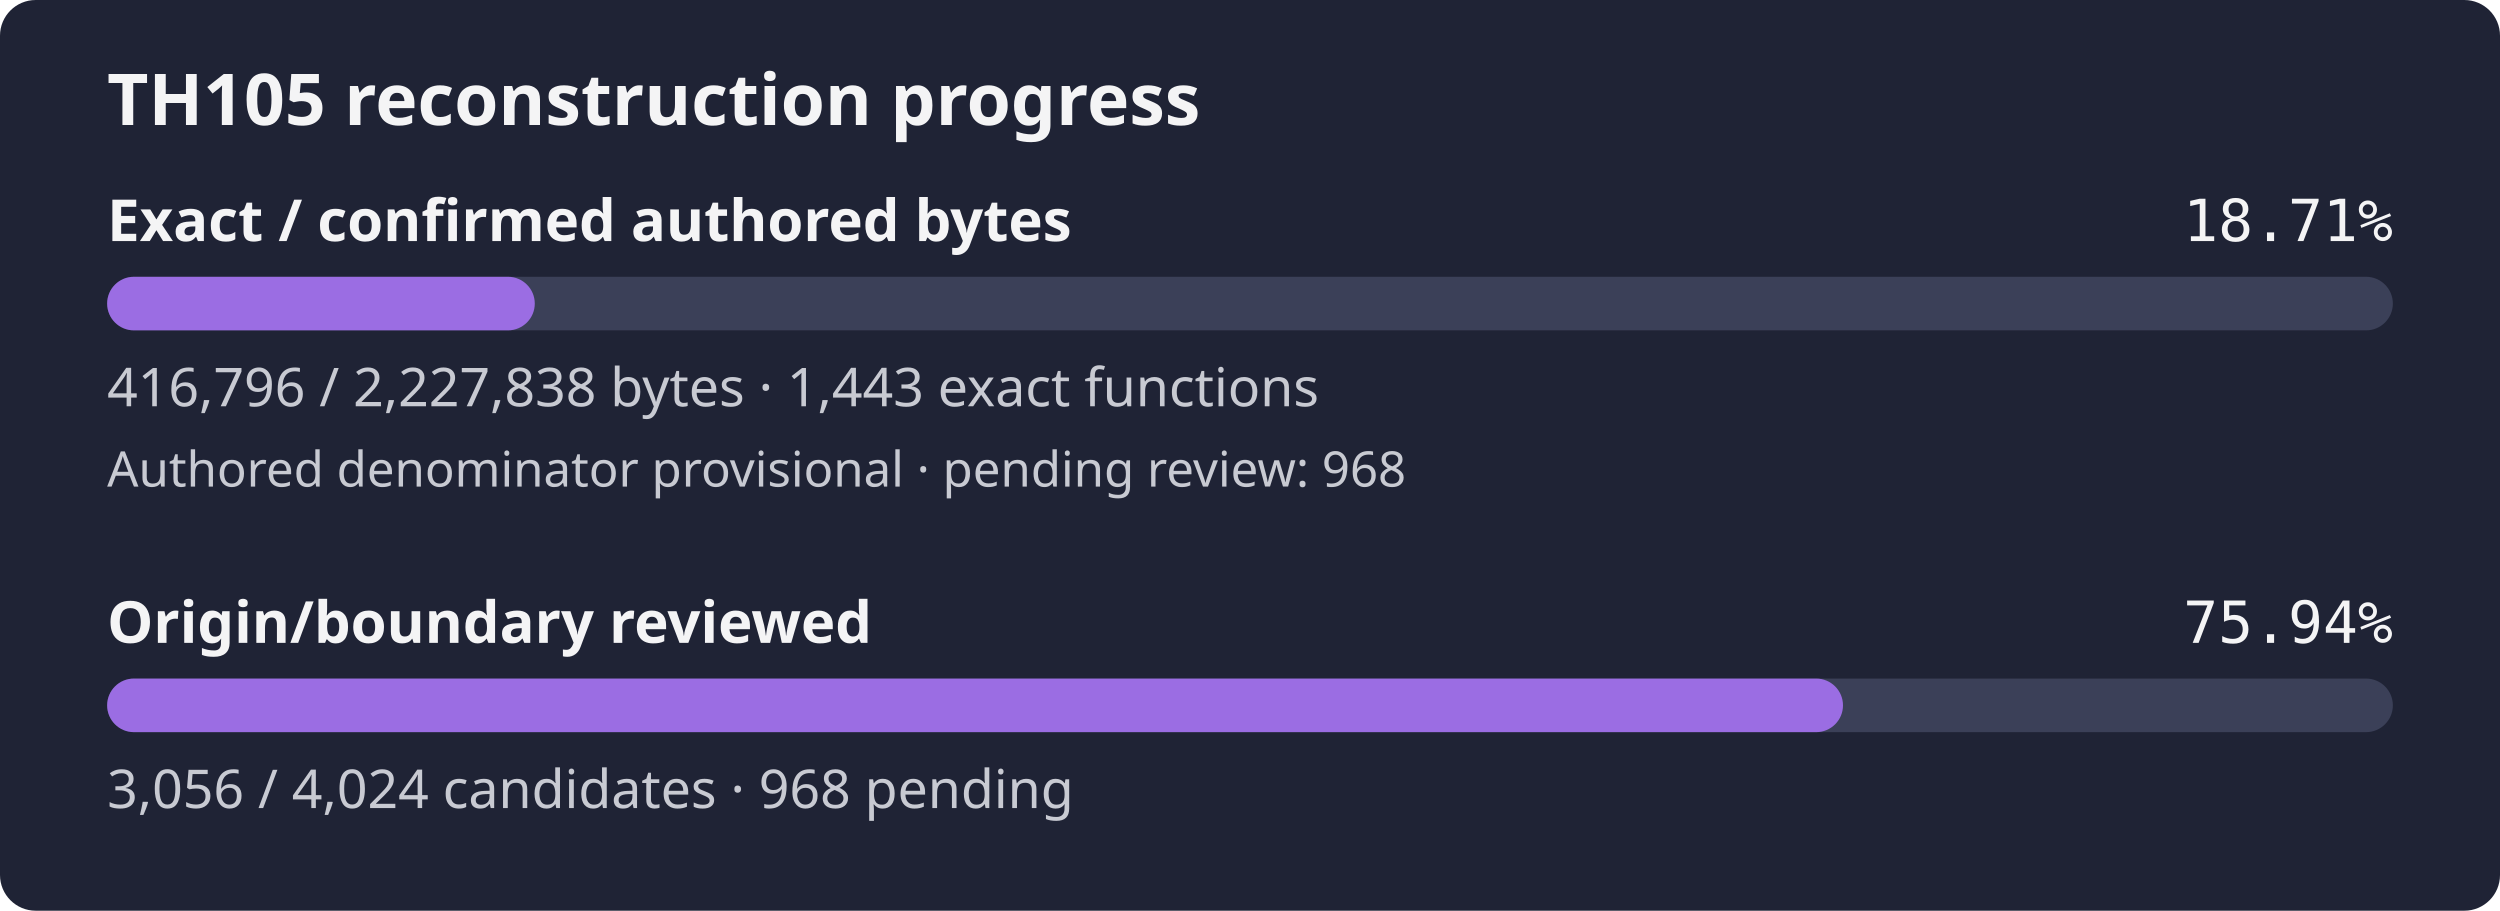
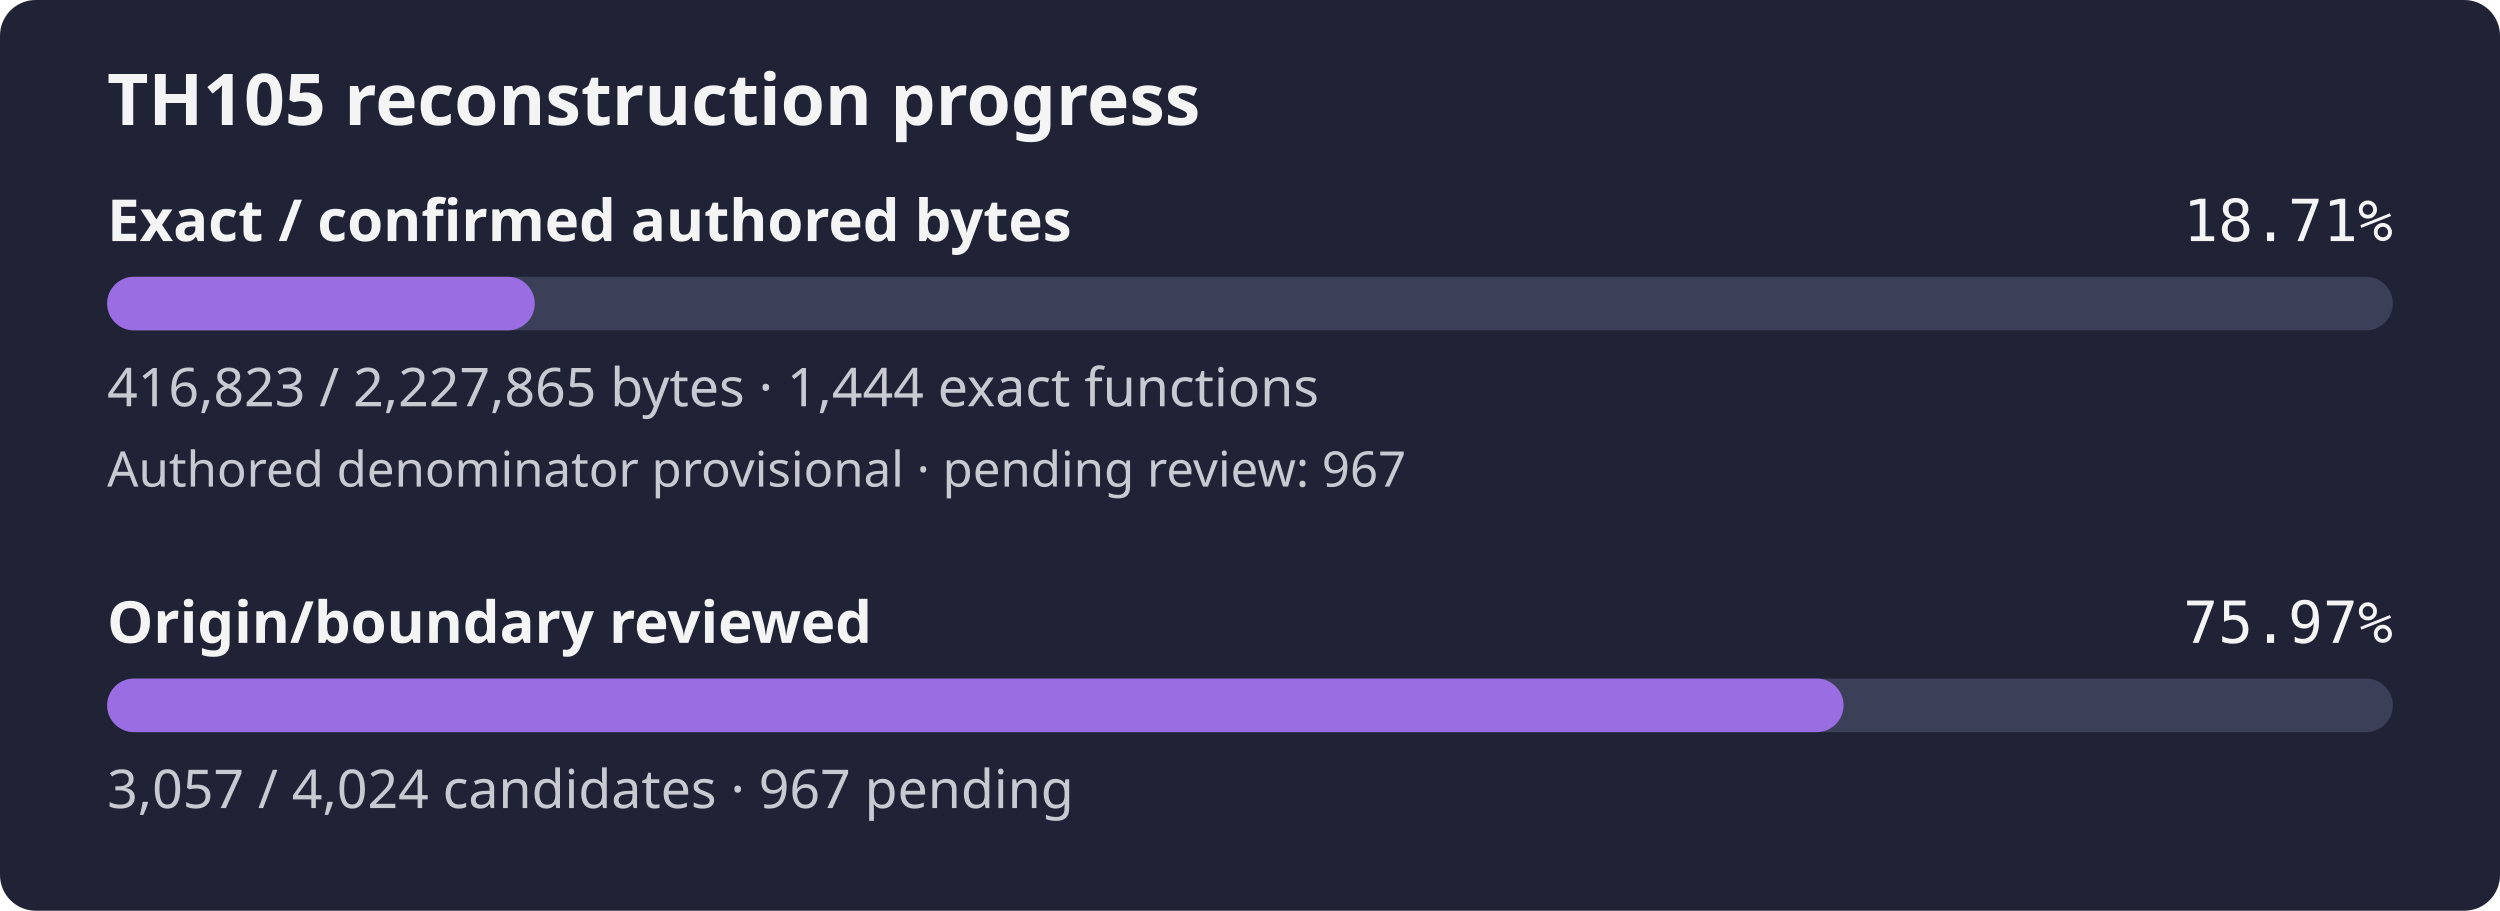
- <svg xmlns="http://www.w3.org/2000/svg" width="560" height="204" viewBox="0 0 560 204" role="img" aria-label="TH105 reconstruction progress: 18.71% of confirmed authored bytes exact; authored denominator provisional, origin review 75.94%">
+ <svg xmlns="http://www.w3.org/2000/svg" width="560" height="204" viewBox="0 0 560 204" role="img" aria-label="TH105 reconstruction progress: 18.71% of confirmed authored bytes exact; authored denominator provisional, origin review 75.97%">
  <rect width="560" height="204" rx="8" fill="#1f2335" />
  <text x="24" y="28" fill="#f4f4f5" font-family="sans-serif" font-size="16" font-weight="600">TH105 reconstruction progress</text>
  <text x="24" y="54" fill="#f4f4f5" font-family="sans-serif" font-size="13" font-weight="600">Exact / confirmed authored bytes</text>
  <text x="536" y="54" fill="#f4f4f5" text-anchor="end" font-family="monospace" font-size="13">18.71%</text>
  <rect id="exact-track" x="24" y="62" width="512" height="12" rx="6" fill="#3b4058" />
  <rect id="exact-fill" x="24" y="62" width="95.79" height="12" rx="6" fill="#9b6de3" />
-   <text x="24" y="91" fill="#c8cad2" font-family="sans-serif" font-size="12">416,796 / 2,227,838 bytes · 1,443 exact functions</text>
-   <text x="24" y="109" fill="#c8cad2" font-family="sans-serif" font-size="11">Authored denominator provisional · pending review: 968</text>
+   <text x="24" y="91" fill="#c8cad2" font-family="sans-serif" font-size="12">416,823 / 2,227,865 bytes · 1,444 exact functions</text>
+   <text x="24" y="109" fill="#c8cad2" font-family="sans-serif" font-size="11">Authored denominator provisional · pending review: 967</text>
  <text x="24" y="144" fill="#f4f4f5" font-family="sans-serif" font-size="13" font-weight="600">Origin/boundary reviewed</text>
-   <text x="536" y="144" fill="#f4f4f5" text-anchor="end" font-family="monospace" font-size="13">75.94%</text>
+   <text x="536" y="144" fill="#f4f4f5" text-anchor="end" font-family="monospace" font-size="13">75.97%</text>
  <rect id="review-track" x="24" y="152" width="512" height="12" rx="6" fill="#3b4058" />
-   <rect id="review-fill" x="24" y="152" width="388.83" height="12" rx="6" fill="#9b6de3" />
-   <text x="24" y="181" fill="#c8cad2" font-family="sans-serif" font-size="12">3,056 / 4,024 candidates · 968 pending</text>
+   <rect id="review-fill" x="24" y="152" width="388.96" height="12" rx="6" fill="#9b6de3" />
+   <text x="24" y="181" fill="#c8cad2" font-family="sans-serif" font-size="12">3,057 / 4,024 candidates · 967 pending</text>
</svg>
